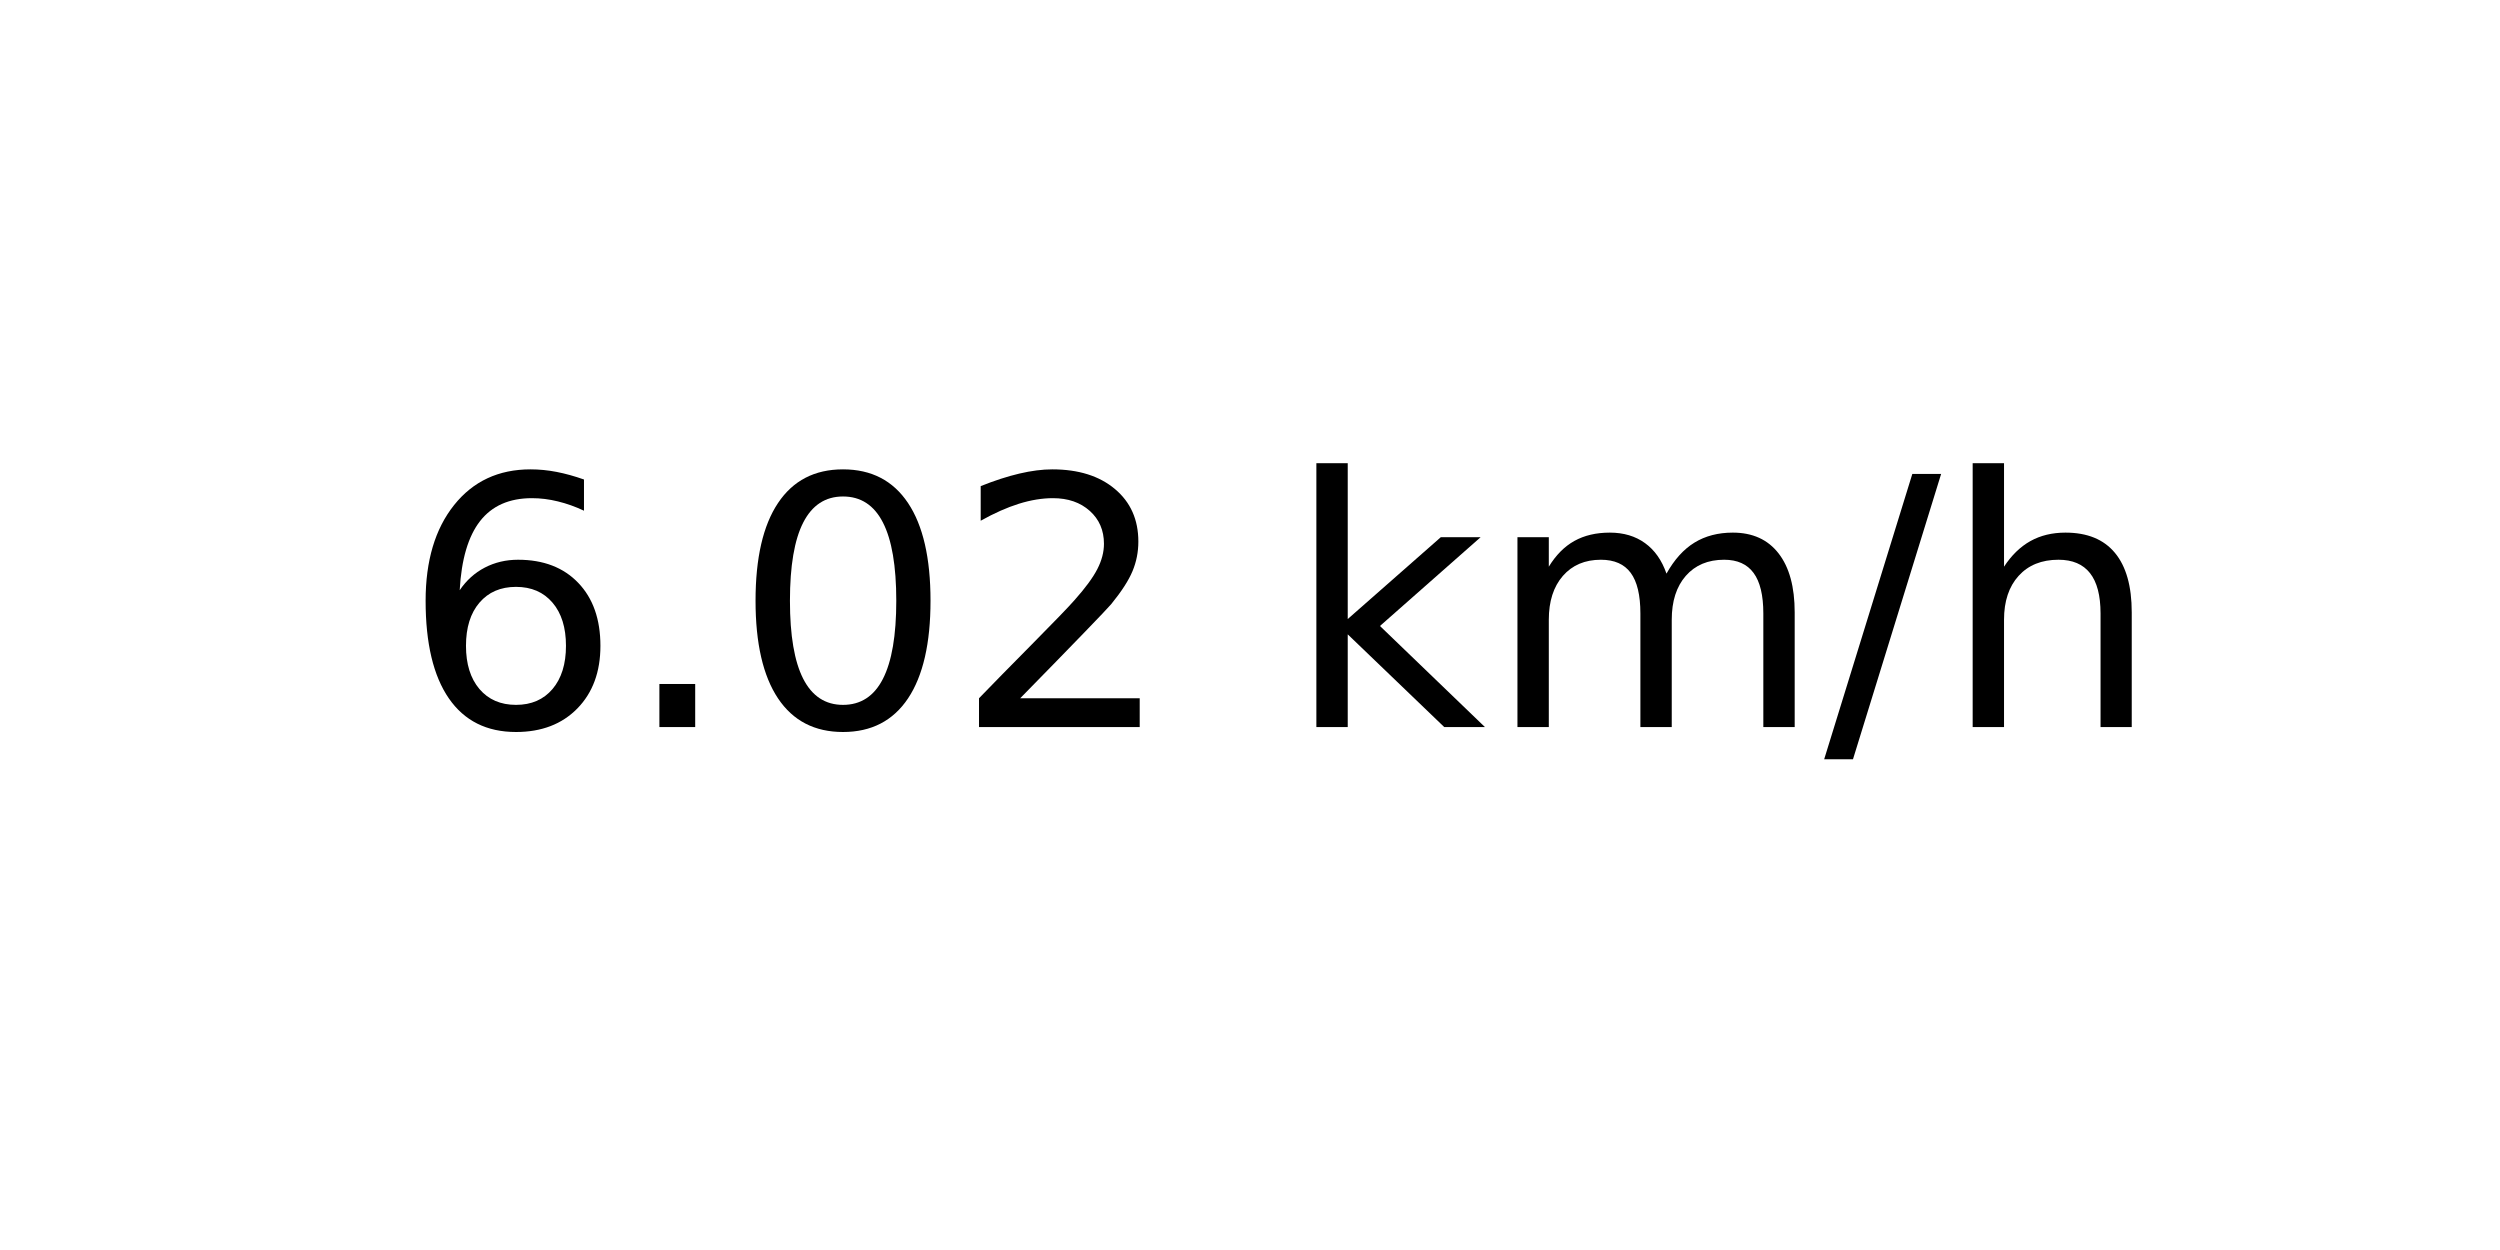
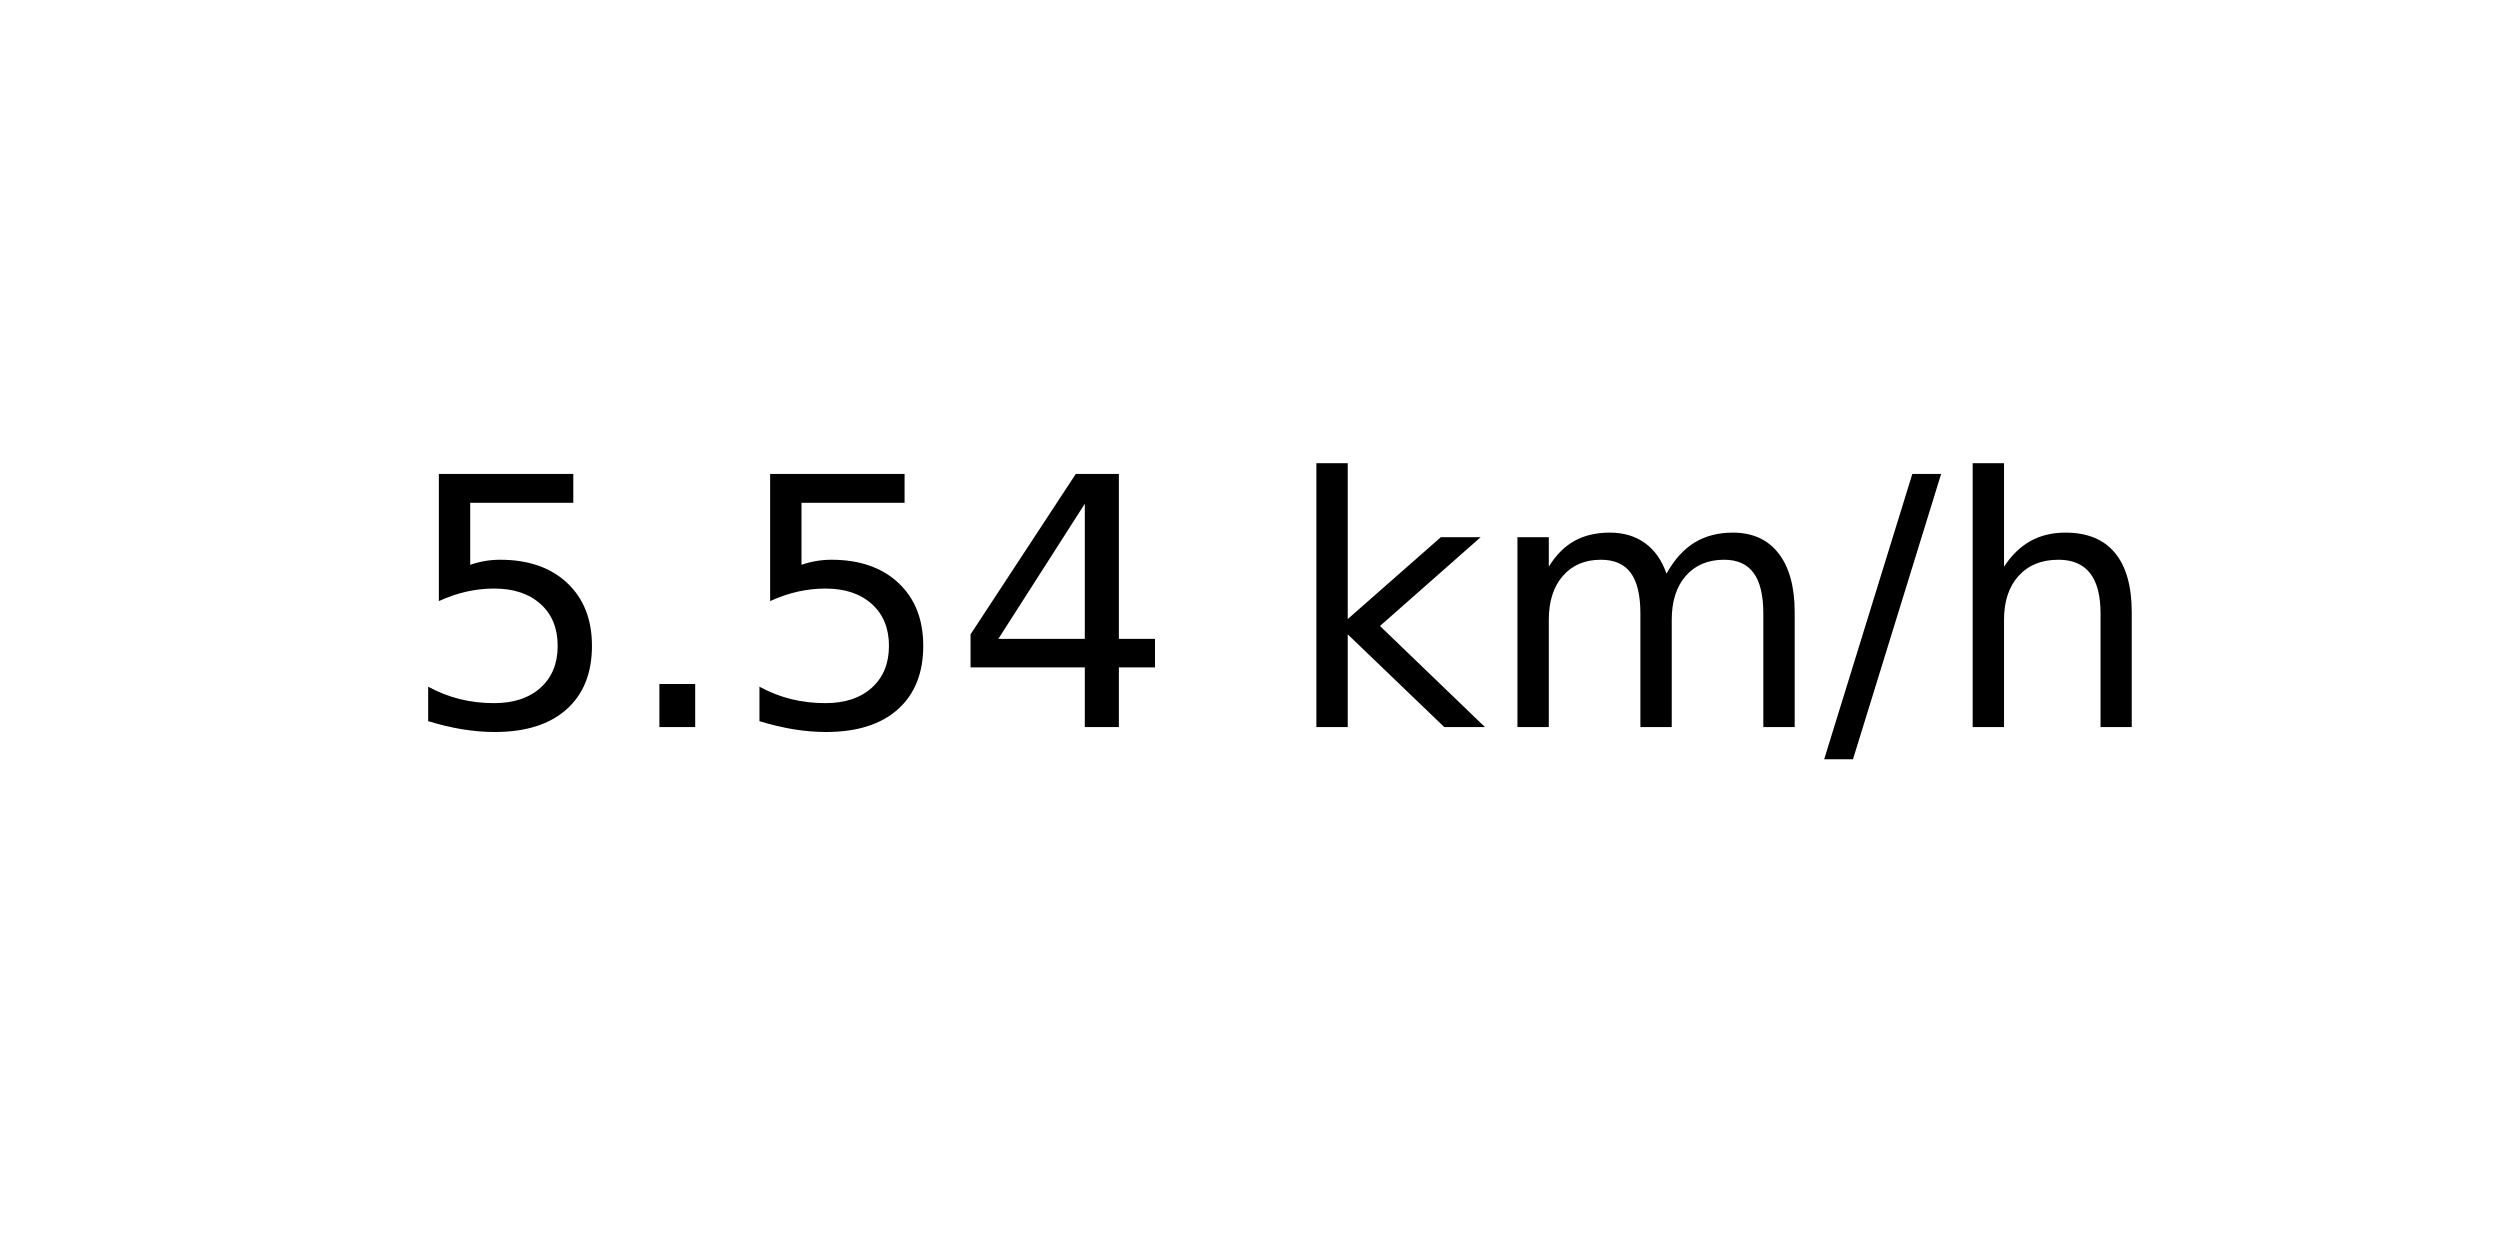
<svg xmlns="http://www.w3.org/2000/svg" xmlns:xlink="http://www.w3.org/1999/xlink" width="72pt" height="36pt" viewBox="0 0 72 36" version="1.1">
  <defs>
    <style type="text/css">*{stroke-linejoin: round; stroke-linecap: butt}</style>
  </defs>
  <g id="figure_1">
    <g id="axes_1">
      <g id="text_1">
        <g transform="translate(11.55937 20.93937) scale(0.1 -0.1)">
          <defs>
-             <path id="DejaVuSans-36" d="M 2113 2584  Q 1688 2584 1439 2293  Q 1191 2003 1191 1497  Q 1191 994 1439 701  Q 1688 409 2113 409  Q 2538 409 2786 701  Q 3034 994 3034 1497  Q 3034 2003 2786 2293  Q 2538 2584 2113 2584  z M 3366 4563  L 3366 3988  Q 3128 4100 2886 4159  Q 2644 4219 2406 4219  Q 1781 4219 1451 3797  Q 1122 3375 1075 2522  Q 1259 2794 1537 2939  Q 1816 3084 2150 3084  Q 2853 3084 3261 2657  Q 3669 2231 3669 1497  Q 3669 778 3244 343  Q 2819 -91 2113 -91  Q 1303 -91 875 529  Q 447 1150 447 2328  Q 447 3434 972 4092  Q 1497 4750 2381 4750  Q 2619 4750 2861 4703  Q 3103 4656 3366 4563  z " transform="scale(0.015625)" />
+             <path id="DejaVuSans-35" d="M 691 4666  L 3169 4666  L 3169 4134  L 1269 4134  L 1269 2991  Q 1406 3038 1543 3061  Q 1681 3084 1819 3084  Q 2600 3084 3056 2656  Q 3513 2228 3513 1497  Q 3513 744 3044 326  Q 2575 -91 1722 -91  Q 1428 -91 1123 -41  Q 819 9 494 109  L 494 744  Q 775 591 1075 516  Q 1375 441 1709 441  Q 2250 441 2565 725  Q 2881 1009 2881 1497  Q 2881 1984 2565 2268  Q 2250 2553 1709 2553  Q 1456 2553 1204 2497  Q 953 2441 691 2322  L 691 4666  z " transform="scale(0.015625)" />
            <path id="DejaVuSans-2e" d="M 684 794  L 1344 794  L 1344 0  L 684 0  L 684 794  z " transform="scale(0.015625)" />
-             <path id="DejaVuSans-30" d="M 2034 4250  Q 1547 4250 1301 3770  Q 1056 3291 1056 2328  Q 1056 1369 1301 889  Q 1547 409 2034 409  Q 2525 409 2770 889  Q 3016 1369 3016 2328  Q 3016 3291 2770 3770  Q 2525 4250 2034 4250  z M 2034 4750  Q 2819 4750 3233 4129  Q 3647 3509 3647 2328  Q 3647 1150 3233 529  Q 2819 -91 2034 -91  Q 1250 -91 836 529  Q 422 1150 422 2328  Q 422 3509 836 4129  Q 1250 4750 2034 4750  z " transform="scale(0.015625)" />
-             <path id="DejaVuSans-32" d="M 1228 531  L 3431 531  L 3431 0  L 469 0  L 469 531  Q 828 903 1448 1529  Q 2069 2156 2228 2338  Q 2531 2678 2651 2914  Q 2772 3150 2772 3378  Q 2772 3750 2511 3984  Q 2250 4219 1831 4219  Q 1534 4219 1204 4116  Q 875 4013 500 3803  L 500 4441  Q 881 4594 1212 4672  Q 1544 4750 1819 4750  Q 2544 4750 2975 4387  Q 3406 4025 3406 3419  Q 3406 3131 3298 2873  Q 3191 2616 2906 2266  Q 2828 2175 2409 1742  Q 1991 1309 1228 531  z " transform="scale(0.015625)" />
+             <path id="DejaVuSans-34" d="M 2419 4116  L 825 1625  L 2419 1625  L 2419 4116  z M 2253 4666  L 3047 4666  L 3047 1625  L 3713 1625  L 3713 1100  L 3047 1100  L 3047 0  L 2419 0  L 2419 1100  L 313 1100  L 313 1709  L 2253 4666  z " transform="scale(0.015625)" />
            <path id="DejaVuSans-20" transform="scale(0.015625)" />
            <path id="DejaVuSans-6b" d="M 581 4863  L 1159 4863  L 1159 1991  L 2875 3500  L 3609 3500  L 1753 1863  L 3688 0  L 2938 0  L 1159 1709  L 1159 0  L 581 0  L 581 4863  z " transform="scale(0.015625)" />
            <path id="DejaVuSans-6d" d="M 3328 2828  Q 3544 3216 3844 3400  Q 4144 3584 4550 3584  Q 5097 3584 5394 3201  Q 5691 2819 5691 2113  L 5691 0  L 5113 0  L 5113 2094  Q 5113 2597 4934 2840  Q 4756 3084 4391 3084  Q 3944 3084 3684 2787  Q 3425 2491 3425 1978  L 3425 0  L 2847 0  L 2847 2094  Q 2847 2600 2669 2842  Q 2491 3084 2119 3084  Q 1678 3084 1418 2786  Q 1159 2488 1159 1978  L 1159 0  L 581 0  L 581 3500  L 1159 3500  L 1159 2956  Q 1356 3278 1631 3431  Q 1906 3584 2284 3584  Q 2666 3584 2933 3390  Q 3200 3197 3328 2828  z " transform="scale(0.015625)" />
            <path id="DejaVuSans-2f" d="M 1625 4666  L 2156 4666  L 531 -594  L 0 -594  L 1625 4666  z " transform="scale(0.015625)" />
            <path id="DejaVuSans-68" d="M 3513 2113  L 3513 0  L 2938 0  L 2938 2094  Q 2938 2591 2744 2837  Q 2550 3084 2163 3084  Q 1697 3084 1428 2787  Q 1159 2491 1159 1978  L 1159 0  L 581 0  L 581 4863  L 1159 4863  L 1159 2956  Q 1366 3272 1645 3428  Q 1925 3584 2291 3584  Q 2894 3584 3203 3211  Q 3513 2838 3513 2113  z " transform="scale(0.015625)" />
          </defs>
-           <use xlink:href="#DejaVuSans-36" />
+           <use xlink:href="#DejaVuSans-35" />
          <use xlink:href="#DejaVuSans-2e" x="63.623" />
-           <use xlink:href="#DejaVuSans-30" x="95.41" />
-           <use xlink:href="#DejaVuSans-32" x="159.033" />
+           <use xlink:href="#DejaVuSans-35" x="95.41" />
+           <use xlink:href="#DejaVuSans-34" x="159.033" />
          <use xlink:href="#DejaVuSans-20" x="222.656" />
          <use xlink:href="#DejaVuSans-6b" x="254.443" />
          <use xlink:href="#DejaVuSans-6d" x="312.354" />
          <use xlink:href="#DejaVuSans-2f" x="409.766" />
          <use xlink:href="#DejaVuSans-68" x="443.457" />
        </g>
      </g>
    </g>
  </g>
</svg>
